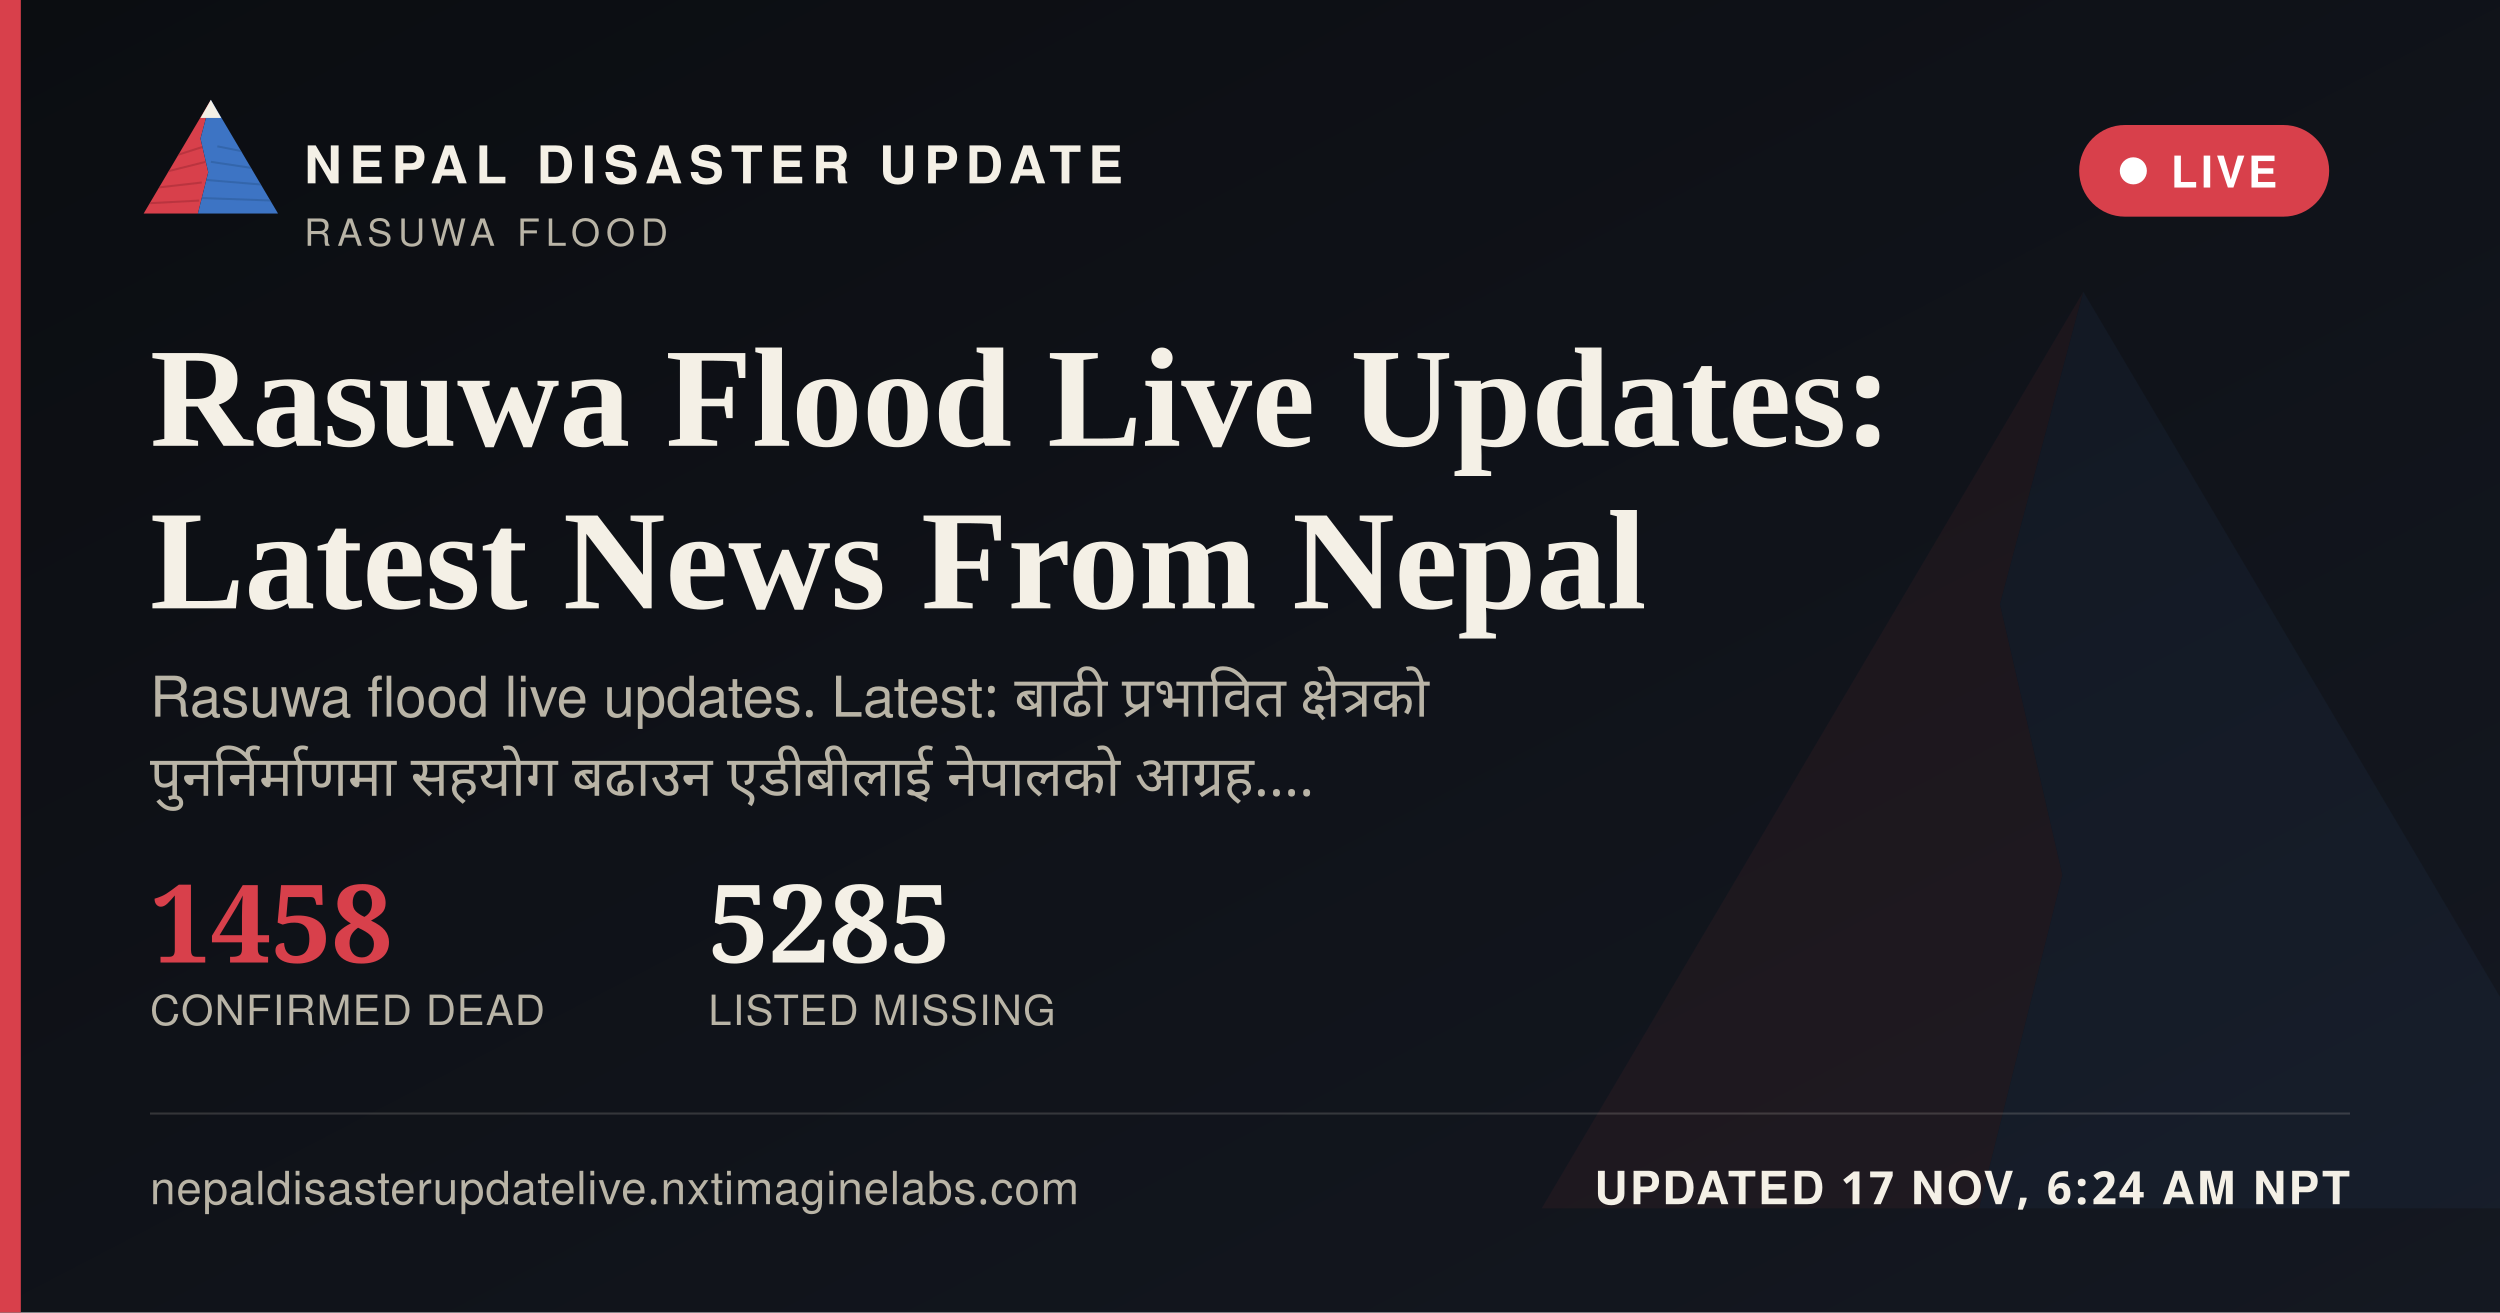
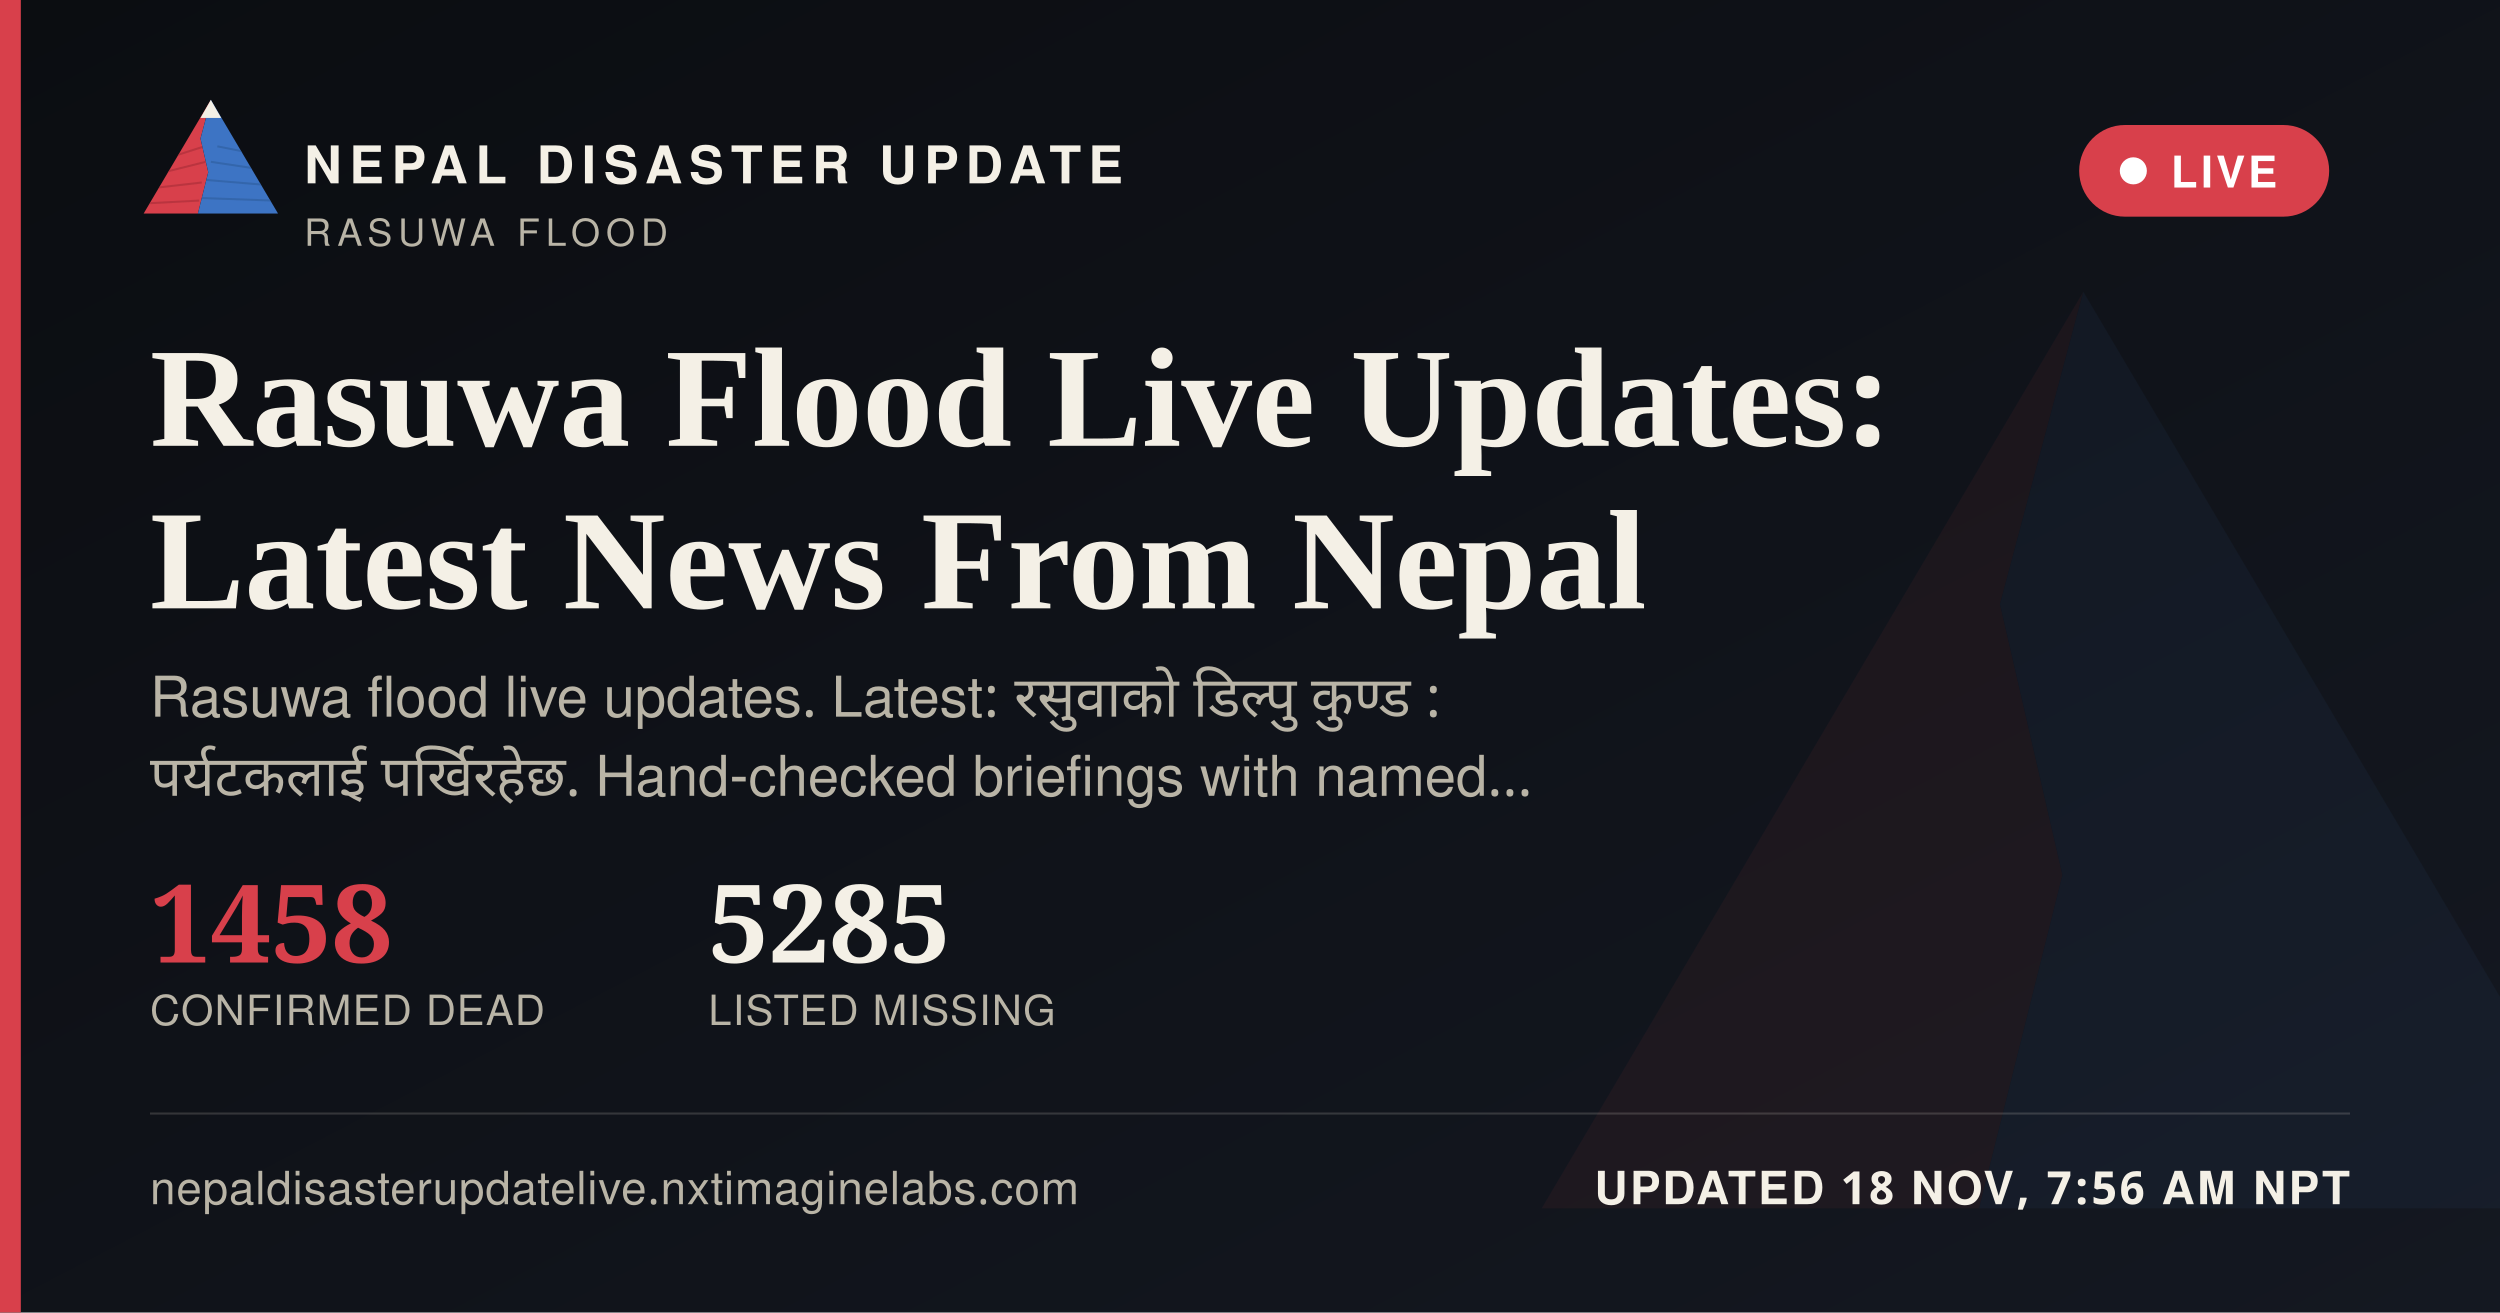
<svg xmlns="http://www.w3.org/2000/svg" width="1200" height="630" viewBox="0 0 1200 630">
  <defs>
    <linearGradient id="ogbg" x1="0" y1="0" x2="1" y2="1">
      <stop offset="0" stop-color="#0B0D11" />
      <stop offset="1" stop-color="#141821" />
    </linearGradient>
  </defs>
  <rect width="1200" height="630" fill="url(#ogbg)" />
  <g transform="translate(700,60) scale(5)" opacity="0.06">
    <polygon points="60,16 52,46 58,72 50,104 8,104" fill="#D8404B" />
    <polygon points="60,16 112,104 50,104 58,72 52,46" fill="#3D74C4" />
  </g>
  <rect x="0" y="0" width="10" height="630" fill="#D8404B" />
  <g transform="translate(64,38) scale(0.62)">
    <g>
      <defs>
        <clipPath id="ogLc">
          <polygon points="60,16 52,46 58,72 50,104 8,104" />
        </clipPath>
        <clipPath id="ogRc">
          <polygon points="60,16 112,104 50,104 58,72 52,46" />
        </clipPath>
      </defs>
      <polygon points="60,16 52,46 58,72 50,104 8,104" fill="#D8404B" />
      <g clip-path="url(#ogLc)" stroke="#A32A34" stroke-width="1.6" fill="none" opacity="0.55">
        <path d="M30,60 L55,52" />
        <path d="M24,72 L56,64" />
        <path d="M18,84 L53,80" />
        <path d="M13,96 L51,94" />
      </g>
      <polygon points="60,16 112,104 50,104 58,72 52,46" fill="#3D74C4" />
      <g clip-path="url(#ogRc)" stroke="#2A5793" stroke-width="1.6" fill="none" opacity="0.5">
        <path d="M65,52 L95,58" />
        <path d="M60,64 L100,70" />
        <path d="M56,78 L104,82" />
        <path d="M52,92 L108,94" />
      </g>
      <polygon points="60,16 52,30 68,30" fill="#F4F0E6" />
    </g>
  </g>
  <text x="146" y="88" font-family="'Public Sans', 'Noto Sans Devanagari', 'Helvetica Neue', Helvetica, Arial, sans-serif" font-size="25" font-weight="800" letter-spacing="3.6" fill="#F4F0E6">NEPAL DISASTER UPDATE</text>
  <text x="146" y="118" font-family="'Public Sans', 'Noto Sans Devanagari', 'Helvetica Neue', Helvetica, Arial, sans-serif" font-size="18" letter-spacing="2.8" fill="#B9B4A6">RASUWA FLOOD</text>
  <g>
    <rect x="998" y="60" width="120" height="44" rx="22" fill="#D8404B" stroke="none" />
    <circle cx="1024" cy="82" r="6.5" fill="#FFFFFF" />
    <text x="1042" y="90" font-family="'Public Sans', 'Noto Sans Devanagari', 'Helvetica Neue', Helvetica, Arial, sans-serif" font-size="21" font-weight="700" letter-spacing="1.6" fill="#FFFFFF">LIVE</text>
  </g>
  <text x="72" y="214" font-family="Newsreader, 'Noto Serif Devanagari', Georgia, 'Times New Roman', serif" font-size="68" font-weight="600" fill="#F4F0E6">Rasuwa Flood Live Updates:</text>
  <text x="72" y="292" font-family="Newsreader, 'Noto Serif Devanagari', Georgia, 'Times New Roman', serif" font-size="68" font-weight="600" fill="#F4F0E6">Latest News From Nepal</text>
-   <text x="72" y="344" font-family="'Public Sans', 'Noto Sans Devanagari', 'Helvetica Neue', Helvetica, Arial, sans-serif" font-size="27" fill="#B9B4A6" word-spacing="6">Rasuwa flood live updates. Latest: बाढी प्रभावित क्षेत्रको</text>
-   <text x="72" y="382" font-family="'Public Sans', 'Noto Sans Devanagari', 'Helvetica Neue', Helvetica, Arial, sans-serif" font-size="27" fill="#B9B4A6" word-spacing="6">पुनर्निर्माणमा सहयोग बढाउन एडीबीलाई नेपालको आग्रह.…</text>
+   <text x="72" y="344" font-family="'Public Sans', 'Noto Sans Devanagari', 'Helvetica Neue', Helvetica, Arial, sans-serif" font-size="27" fill="#B9B4A6" word-spacing="6">Rasuwa flood live updates. Latest: रसुवाको डिल्पु कुण्ड :</text>
+   <text x="72" y="382" font-family="'Public Sans', 'Noto Sans Devanagari', 'Helvetica Neue', Helvetica, Arial, sans-serif" font-size="27" fill="#B9B4A6" word-spacing="6">पर्यटकलाई पर्खिरहेछ. Hand-checked briefings with named…</text>
  <g transform="translate(72,462)">
    <text x="0" y="0" font-family="Newsreader, 'Noto Serif Devanagari', Georgia, 'Times New Roman', serif" font-size="52" font-weight="600" fill="#D8404B">1458</text>
    <text x="0" y="30" font-family="'Public Sans', 'Noto Sans Devanagari', 'Helvetica Neue', Helvetica, Arial, sans-serif" font-size="20" letter-spacing="0.6" fill="#B9B4A6">CONFIRMED DEAD</text>
    <text x="268" y="0" font-family="Newsreader, 'Noto Serif Devanagari', Georgia, 'Times New Roman', serif" font-size="52" font-weight="600" fill="#F4F0E6">5285</text>
    <text x="268" y="30" font-family="'Public Sans', 'Noto Sans Devanagari', 'Helvetica Neue', Helvetica, Arial, sans-serif" font-size="20" letter-spacing="0.6" fill="#B9B4A6">LISTED MISSING</text>
  </g>
  <rect x="72" y="534" width="1056" height="1" fill="rgba(244,240,230,0.16)" />
  <text x="72" y="578" font-family="'Public Sans', 'Noto Sans Devanagari', 'Helvetica Neue', Helvetica, Arial, sans-serif" font-size="22" fill="#B9B4A6" letter-spacing="0.4">nepaldisasterupdatelive.nxtimaginelabs.com</text>
-   <text x="1128" y="578" text-anchor="end" font-family="'Public Sans', 'Noto Sans Devanagari', 'Helvetica Neue', Helvetica, Arial, sans-serif" font-size="22" font-weight="700" letter-spacing="1.2" fill="#F4F0E6">UPDATED 17 NOV, 6:24 AM NPT</text>
+   <text x="1128" y="578" text-anchor="end" font-family="'Public Sans', 'Noto Sans Devanagari', 'Helvetica Neue', Helvetica, Arial, sans-serif" font-size="22" font-weight="700" letter-spacing="1.2" fill="#F4F0E6">UPDATED 18 NOV, 7:56 AM NPT</text>
</svg>
